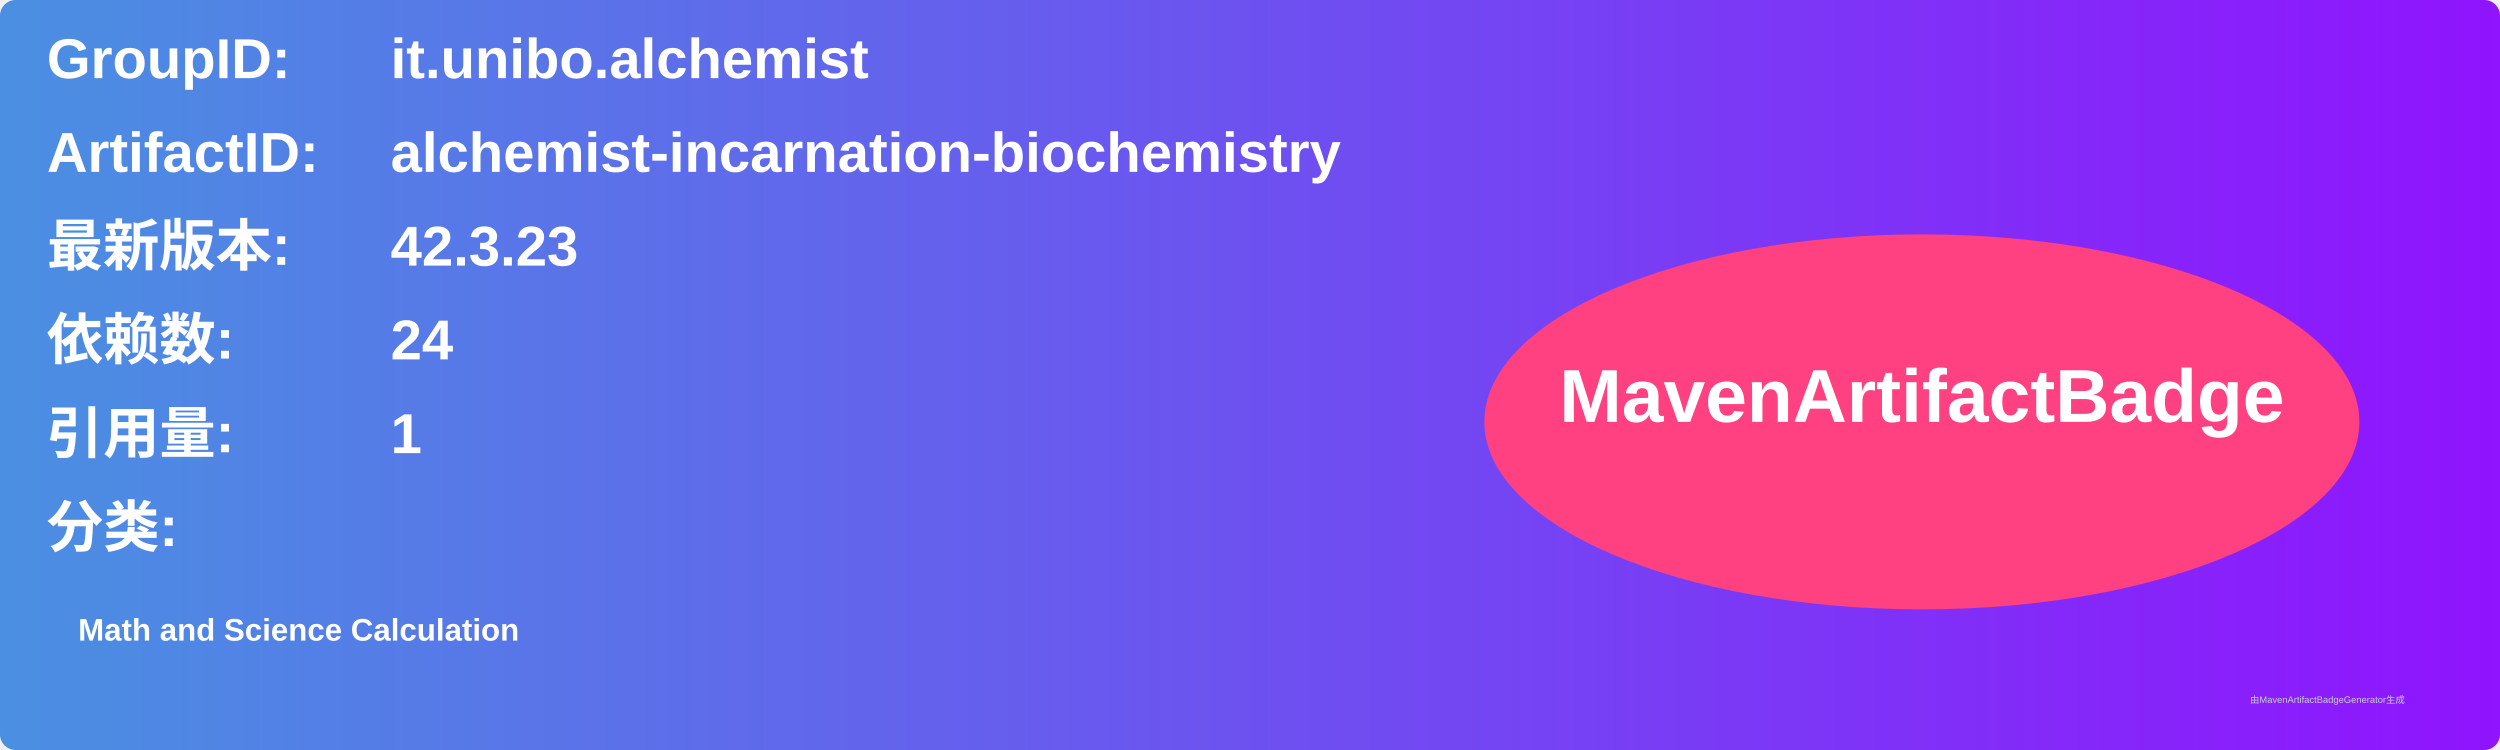
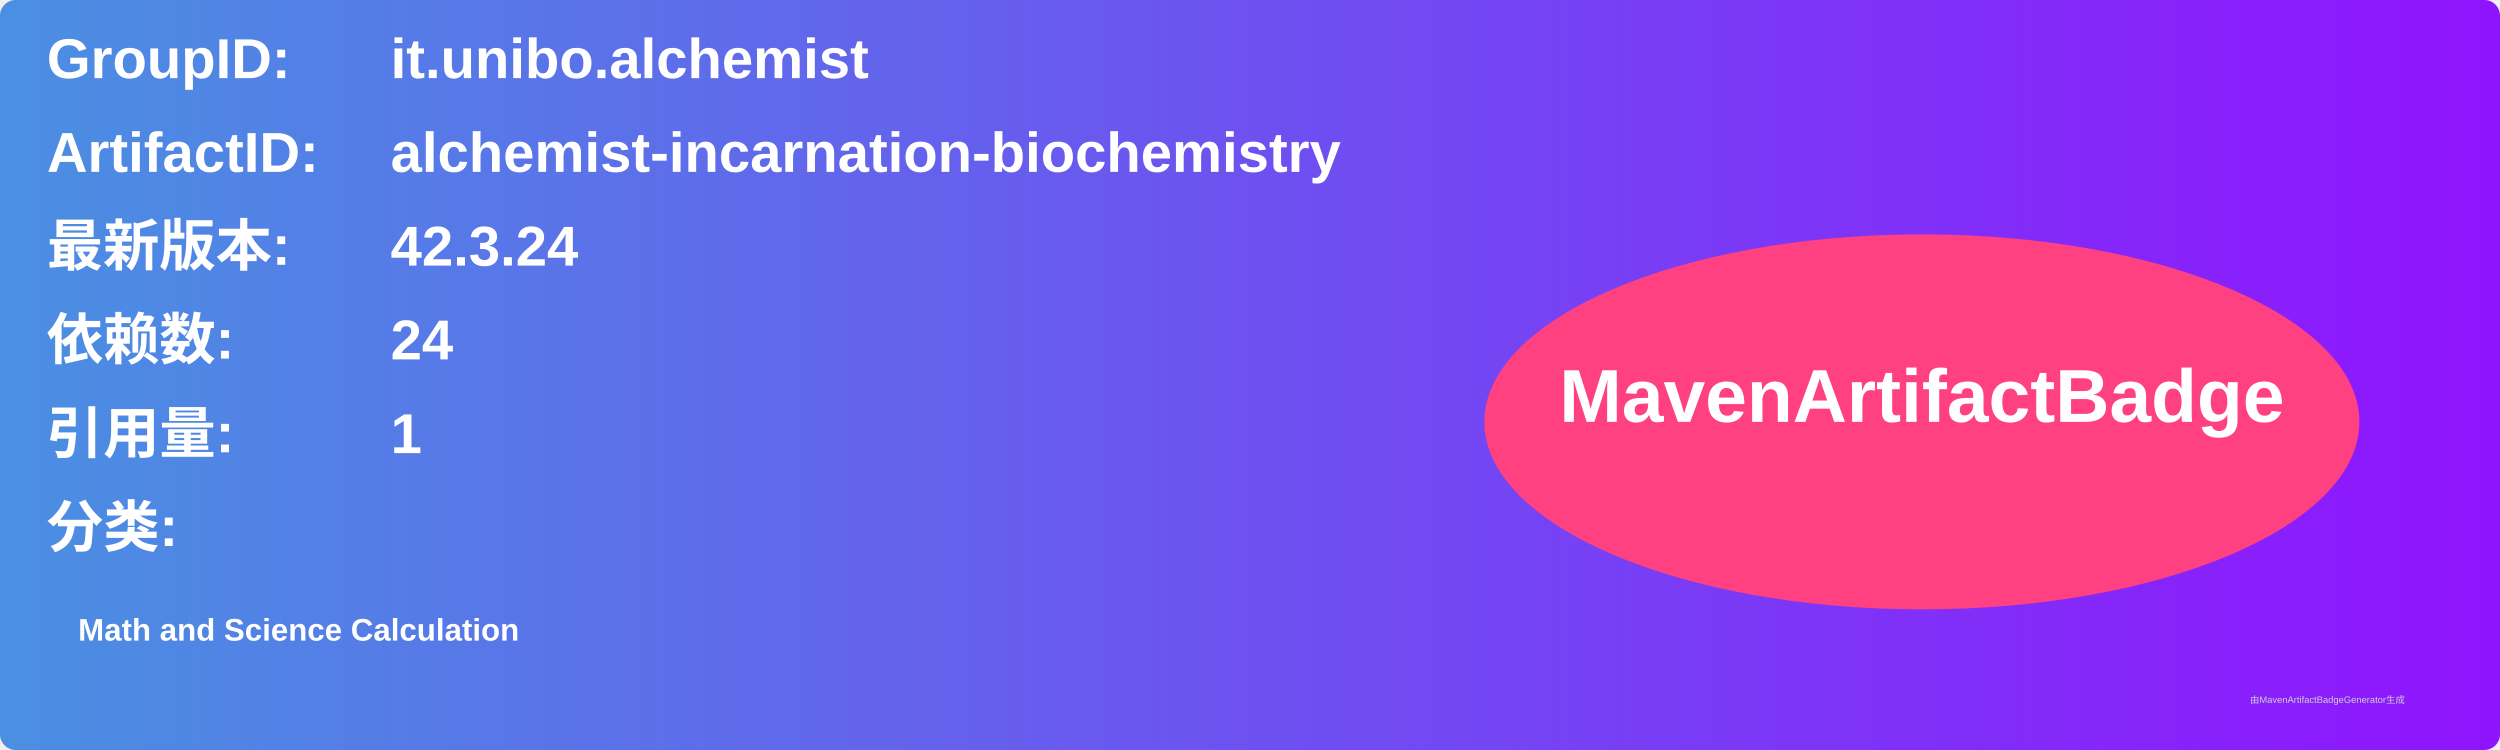
<svg xmlns="http://www.w3.org/2000/svg" width="800" height="240" viewBox="0 0 800 240">
  <linearGradient id="grad" x1="0%" y1="0%" x2="100%" y2="0%">
    <stop offset="0%" stop-color="#4a90e2" />
    <stop offset="100%" stop-color="#9013fe" />
  </linearGradient>
  <rect width="100%" height="100%" rx="5" ry="5" fill="url(#grad)" />
  <g transform="translate(15, 15)">
    <text x="0" y="10" font-family="Arial" font-size="18" fill="white" font-weight="bold" width="260">GroupID:</text>
    <text x="110" y="10" font-family="Arial" font-size="18" fill="white" font-weight="bold" width="460">it.unibo.alchemist</text>
    <text x="0" y="40" font-family="Arial" font-size="18" fill="white" font-weight="bold" width="260">ArtifactID:</text>
    <text x="110" y="40" font-family="Arial" font-size="18" fill="white" font-weight="bold" width="460">alchemist-incarnation-biochemistry</text>
    <text x="0" y="70" font-family="Arial" font-size="18" fill="white" font-weight="bold">最新版本:</text>
    <text x="110" y="70" font-family="Arial" font-size="18" fill="white" font-weight="bold">
-       <tspan font-weight="bold">42.3.23</tspan>
+       <tspan font-weight="bold">42.3.24</tspan>
    </text>
    <text x="0" y="100" font-family="Arial" font-size="18" fill="white" font-weight="bold">依赖数: </text>
    <text x="110" y="100" font-family="Arial" font-size="18" fill="white">
      <tspan font-weight="bold">24</tspan>
    </text>
    <text x="0" y="130" font-family="Arial" font-size="18" fill="white" font-weight="bold">引用量: </text>
    <text x="110" y="130" font-family="Arial" font-size="18" fill="white">
      <tspan font-weight="bold">1</tspan>
    </text>
    <text x="0" y="160" font-family="Arial" font-size="18" fill="white" font-weight="bold">分类:</text>
    <text x="10" y="190" font-family="Arial" font-size="10" fill="white">
      <tspan font-weight="bold">Math and Science Calculation</tspan>
    </text>
    <ellipse cx="600" cy="120" rx="140" ry="60" fill="#ff4081" />
    <text x="600" y="120" text-anchor="middle" font-family="Arial" font-size="24" fill="white" font-weight="bold">MavenArtifactBadge</text>
  </g>
  <text x="720" y="225" font-family="Arial" font-size="3" fill="#d0d0d0">由MavenArtifactBadgeGenerator生成</text>
</svg>
